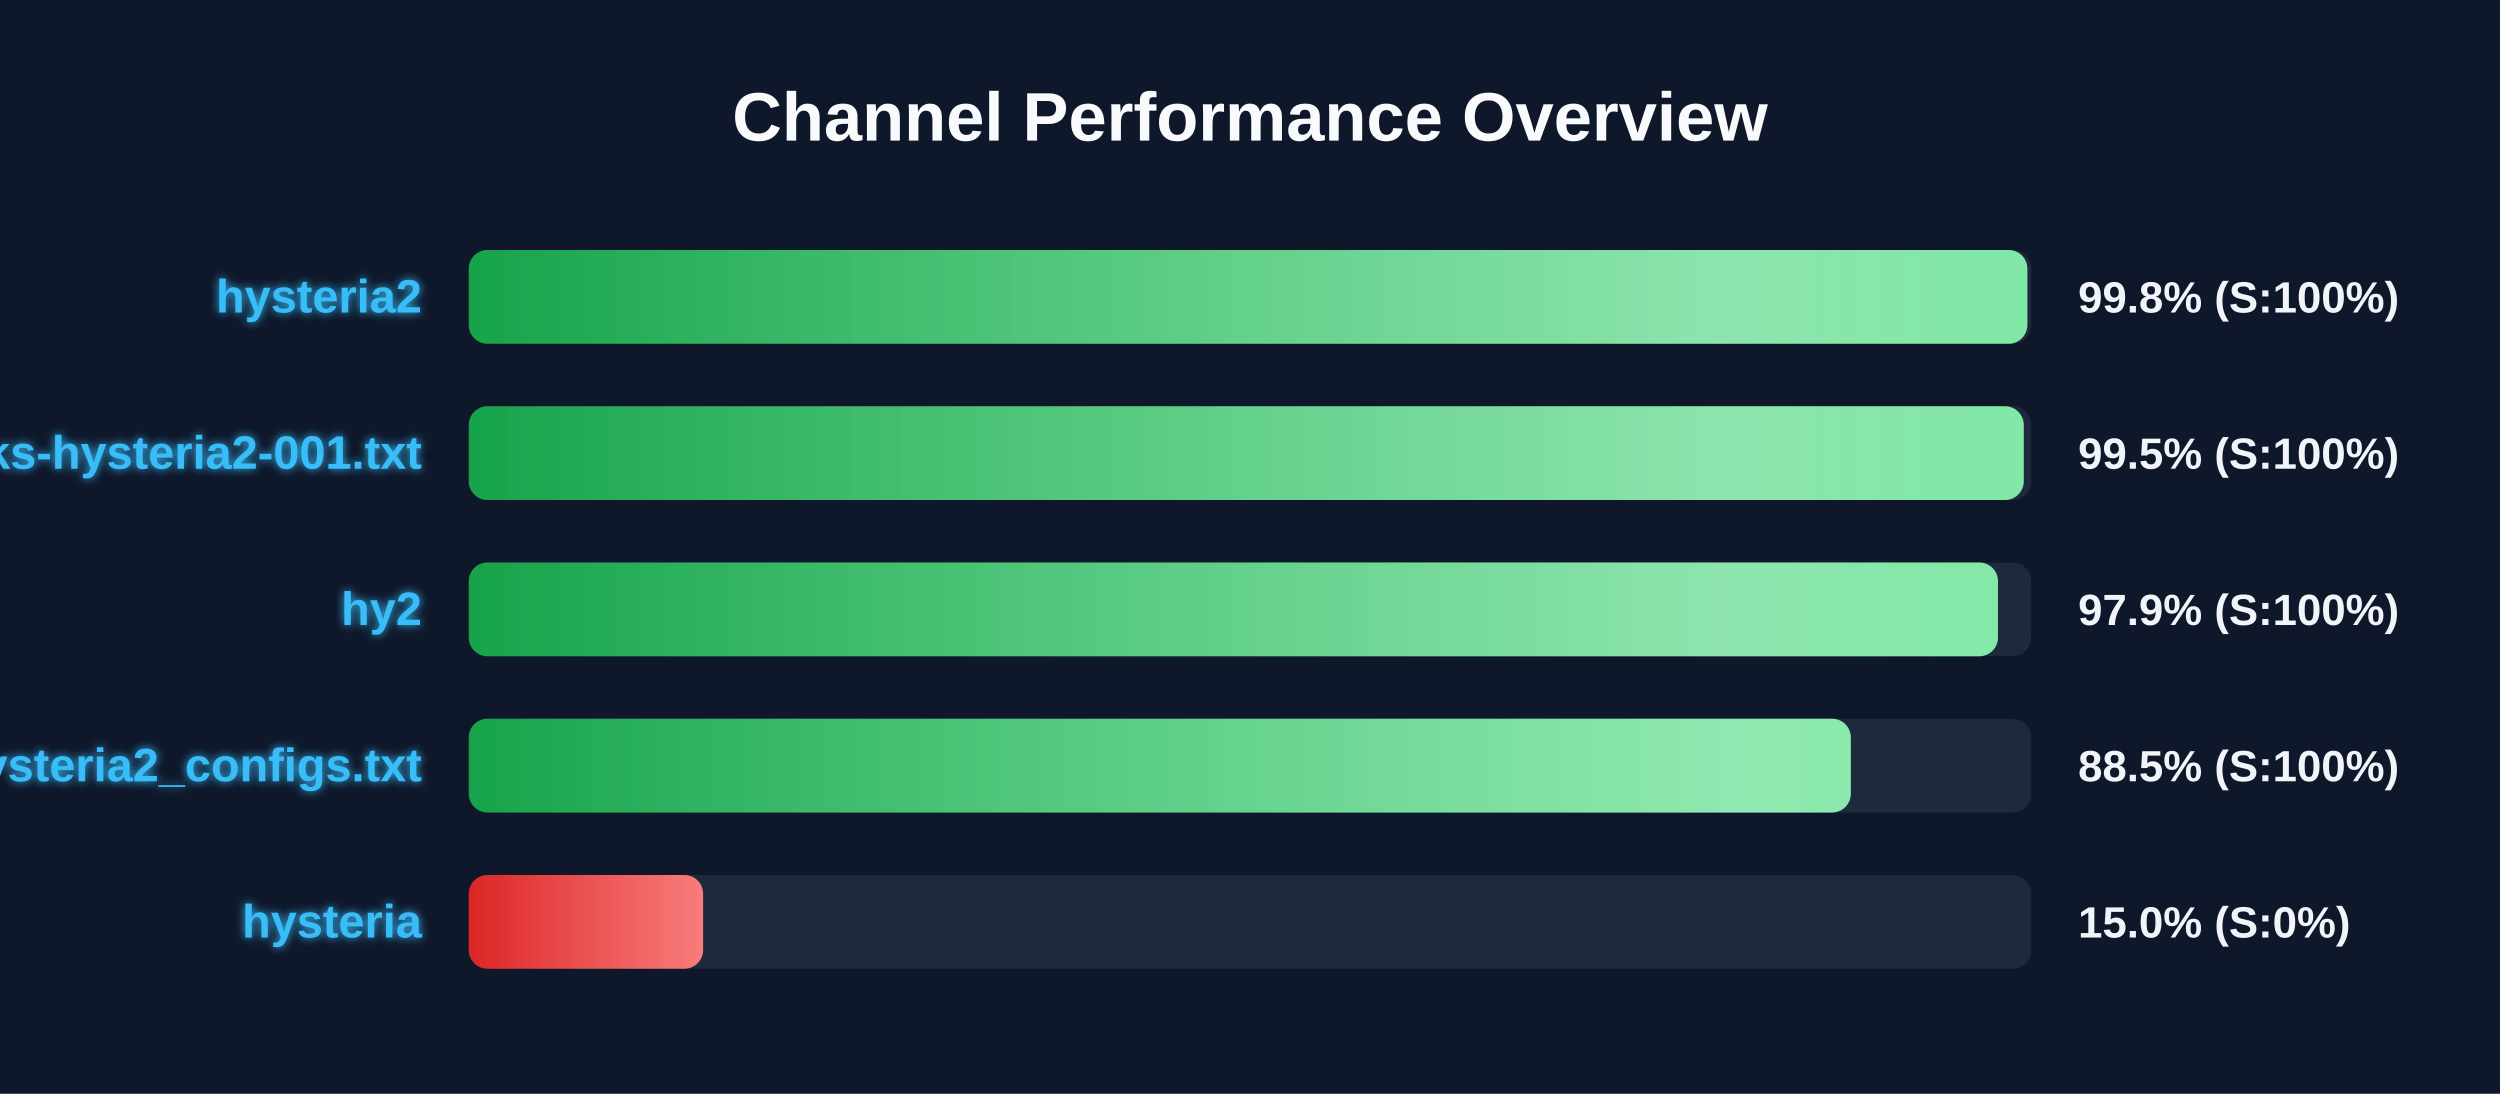
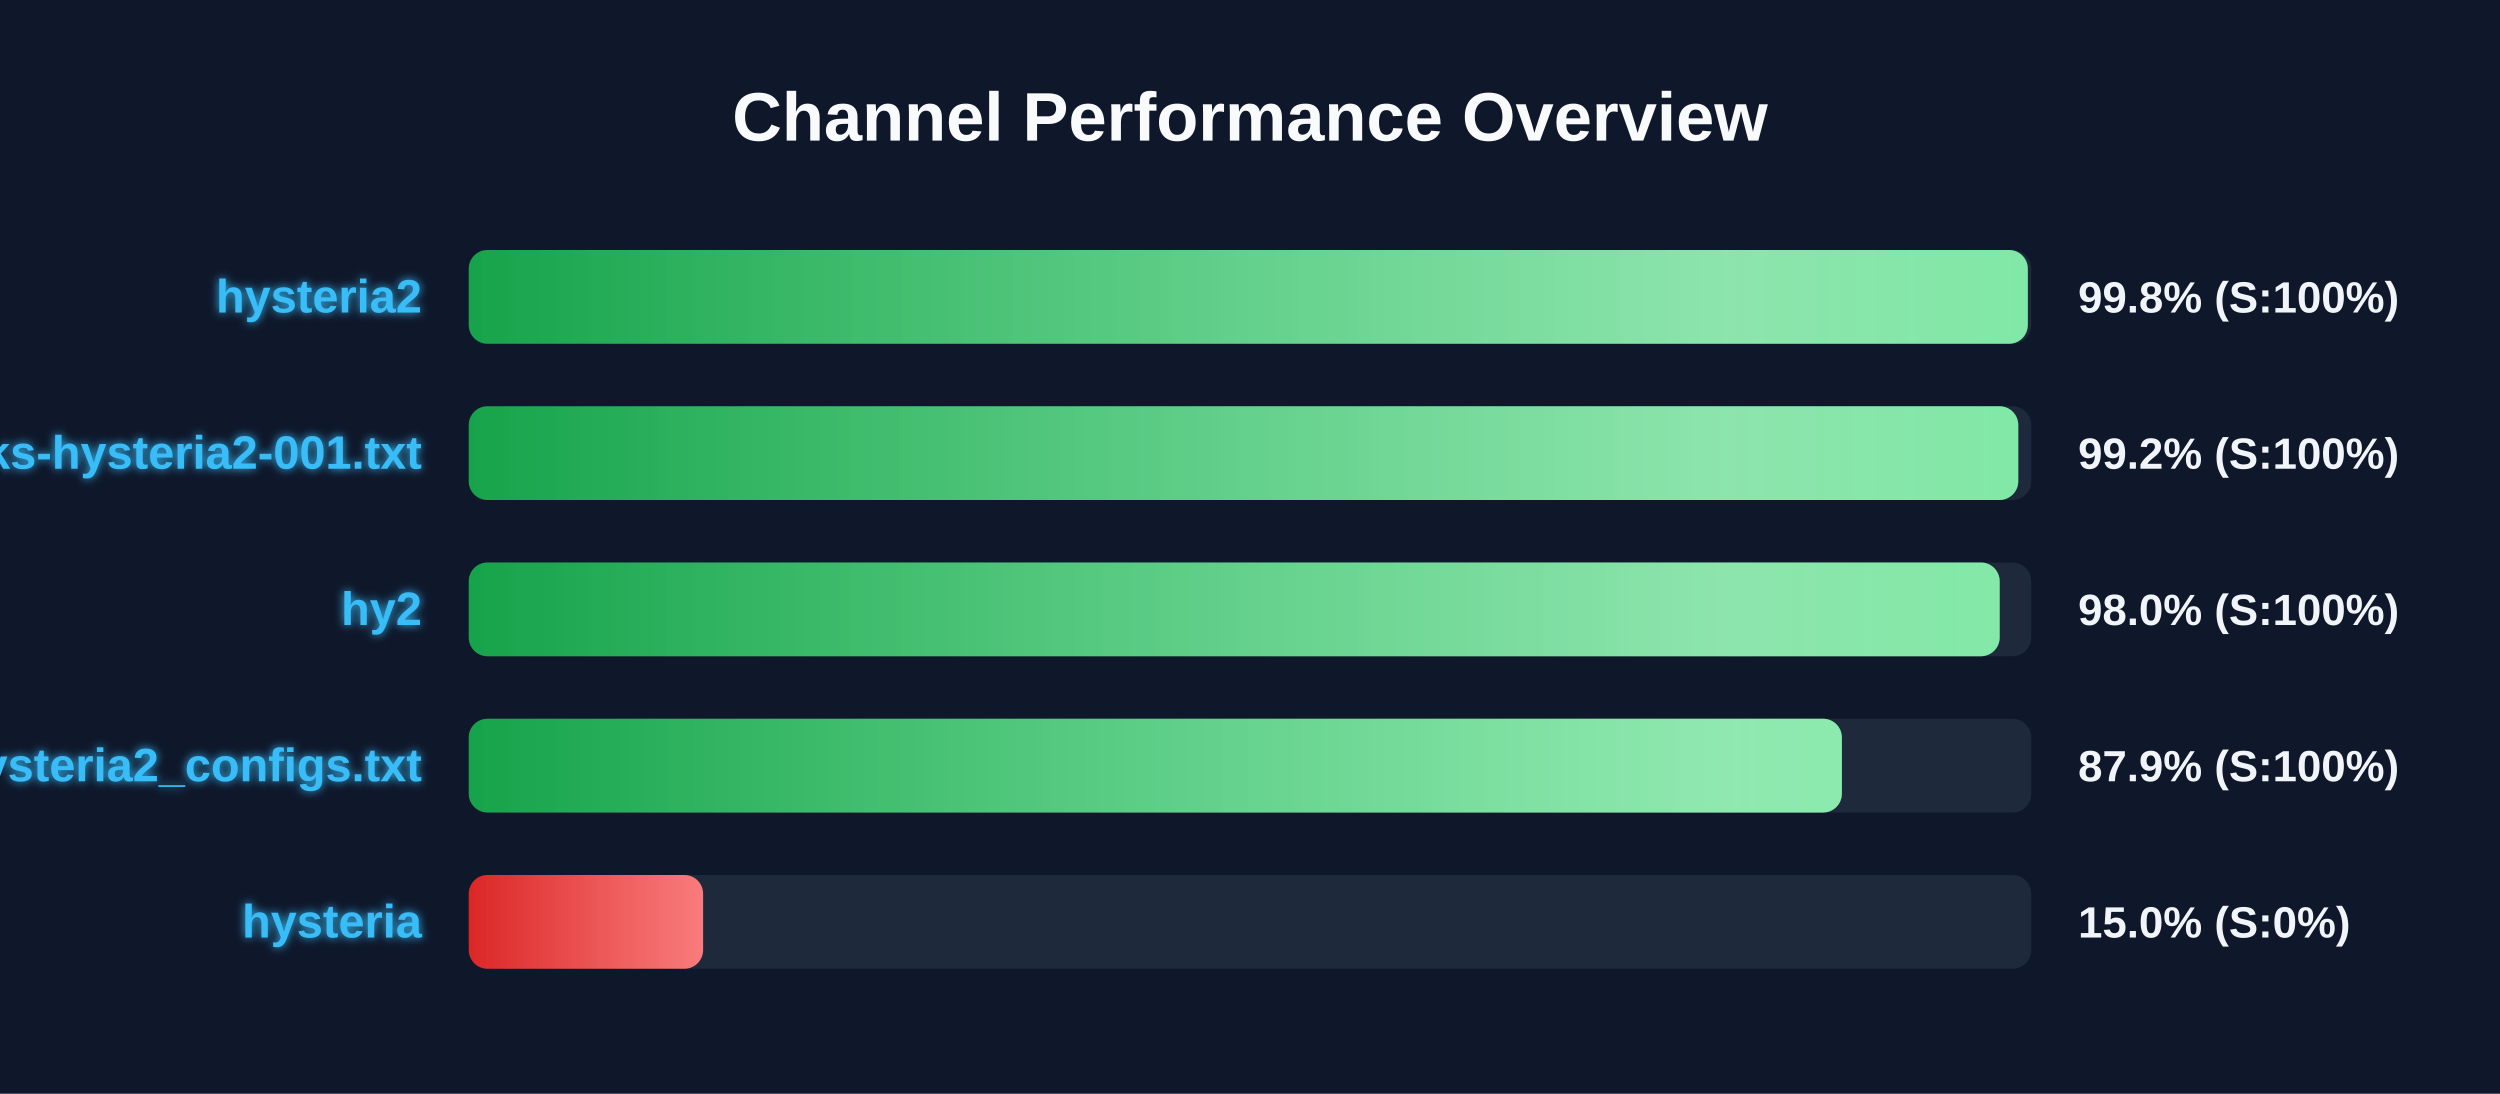
<svg xmlns="http://www.w3.org/2000/svg" width="800" height="350" version="1.1">
  <defs>
    <linearGradient id="grad-green" x1="0%" y1="0%" x2="100%" y2="0%">
      <stop offset="0%" stop-color="#16a34a" />
      <stop offset="100%" stop-color="#4ade80" />
    </linearGradient>
    <linearGradient id="grad-yellow" x1="0%" y1="0%" x2="100%" y2="0%">
      <stop offset="0%" stop-color="#ca8a04" />
      <stop offset="100%" stop-color="#fde047" />
    </linearGradient>
    <linearGradient id="grad-red" x1="0%" y1="0%" x2="100%" y2="0%">
      <stop offset="0%" stop-color="#dc2626" />
      <stop offset="100%" stop-color="#f87171" />
    </linearGradient>
    <linearGradient id="shimmer" x1="0%" y1="0%" x2="100%" y2="0%">
      <stop offset="0%" stop-color="rgba(255,255,255,0)" />
      <stop offset="50%" stop-color="rgba(255,255,255,0.4)" />
      <stop offset="100%" stop-color="rgba(255,255,255,0)" />
    </linearGradient>
    <filter id="glow" x="-20%" y="-20%" width="140%" height="140%">
      <feGaussianBlur stdDeviation="1.5" result="blur" />
      <feComposite in="SourceGraphic" in2="blur" operator="over" />
    </filter>
  </defs>
  <style>
        .bg-rect { fill: #0f172a; }
        .title { font: bold 22px 'Segoe UI', Arial, sans-serif; fill: #f8fafc; }
        .row { font: bold 15px 'Segoe UI', Arial, sans-serif; fill: #38bdf8; filter: url(#glow); }
        .score { font: bold 14px 'Segoe UI', Arial, sans-serif; fill: #f1f5f9; }
        @keyframes shimmer-anim {
            0% { transform: translateX(-100%); }
            100% { transform: translateX(200%); }
        }
        .shimmer-rect {
            animation: shimmer-anim 2.5s infinite linear;
        }
    </style>
  <rect width="100%" height="100%" class="bg-rect" />
  <text x="400" y="45" text-anchor="middle" class="title">Channel Performance Overview</text>
  <rect x="150" y="80" width="500" height="30" fill="#1e293b" rx="6" />
  <clipPath id="clip-0">
-     <rect x="150" y="80" width="498.75" height="30" rx="6" />
+     <rect x="150" y="80" width="498.9" height="30" rx="6" />
  </clipPath>
-   <rect x="150" y="80" width="498.75" height="30" fill="url(#grad-green)" rx="6" />
+   <rect x="150" y="80" width="498.9" height="30" fill="url(#grad-green)" rx="6" />
  <g clip-path="url(#clip-0)">
    <rect x="150" y="80" width="100%" height="30" fill="url(#shimmer)" class="shimmer-rect" />
  </g>
  <text x="135" y="100" text-anchor="end" class="row">hysteria2</text>
  <text x="665" y="100" text-anchor="start" class="score">99.8% (S:100%)</text>
  <rect x="150" y="130" width="500" height="30" fill="#1e293b" rx="6" />
  <clipPath id="clip-1">
-     <rect x="150" y="130" width="497.6" height="30" rx="6" />
+     <rect x="150" y="130" width="495.85" height="30" rx="6" />
  </clipPath>
-   <rect x="150" y="130" width="497.6" height="30" fill="url(#grad-green)" rx="6" />
+   <rect x="150" y="130" width="495.85" height="30" fill="url(#grad-green)" rx="6" />
  <g clip-path="url(#clip-1)">
    <rect x="150" y="130" width="100%" height="30" fill="url(#shimmer)" class="shimmer-rect" />
  </g>
  <text x="135" y="150" text-anchor="end" class="row">EbraSha-Protocol-Chunks-hysteria2-001.txt</text>
-   <text x="665" y="150" text-anchor="start" class="score">99.5% (S:100%)</text>
+   <text x="665" y="150" text-anchor="start" class="score">99.2% (S:100%)</text>
  <rect x="150" y="180" width="500" height="30" fill="#1e293b" rx="6" />
  <clipPath id="clip-2">
-     <rect x="150" y="180" width="489.35" height="30" rx="6" />
+     <rect x="150" y="180" width="489.9" height="30" rx="6" />
  </clipPath>
-   <rect x="150" y="180" width="489.35" height="30" fill="url(#grad-green)" rx="6" />
+   <rect x="150" y="180" width="489.9" height="30" fill="url(#grad-green)" rx="6" />
  <g clip-path="url(#clip-2)">
    <rect x="150" y="180" width="100%" height="30" fill="url(#shimmer)" class="shimmer-rect" />
  </g>
  <text x="135" y="200" text-anchor="end" class="row">hy2</text>
-   <text x="665" y="200" text-anchor="start" class="score">97.9% (S:100%)</text>
+   <text x="665" y="200" text-anchor="start" class="score">98.0% (S:100%)</text>
  <rect x="150" y="230" width="500" height="30" fill="#1e293b" rx="6" />
  <clipPath id="clip-3">
-     <rect x="150" y="230" width="442.25" height="30" rx="6" />
+     <rect x="150" y="230" width="439.4" height="30" rx="6" />
  </clipPath>
-   <rect x="150" y="230" width="442.25" height="30" fill="url(#grad-green)" rx="6" />
+   <rect x="150" y="230" width="439.4" height="30" fill="url(#grad-green)" rx="6" />
  <g clip-path="url(#clip-3)">
    <rect x="150" y="230" width="100%" height="30" fill="url(#shimmer)" class="shimmer-rect" />
  </g>
  <text x="135" y="250" text-anchor="end" class="row">hysteria2_configs.txt</text>
-   <text x="665" y="250" text-anchor="start" class="score">88.5% (S:100%)</text>
+   <text x="665" y="250" text-anchor="start" class="score">87.9% (S:100%)</text>
  <rect x="150" y="280" width="500" height="30" fill="#1e293b" rx="6" />
  <clipPath id="clip-4">
    <rect x="150" y="280" width="75.0" height="30" rx="6" />
  </clipPath>
  <rect x="150" y="280" width="75.0" height="30" fill="url(#grad-red)" rx="6" />
  <g clip-path="url(#clip-4)">
    <rect x="150" y="280" width="100%" height="30" fill="url(#shimmer)" class="shimmer-rect" />
  </g>
  <text x="135" y="300" text-anchor="end" class="row">hysteria</text>
  <text x="665" y="300" text-anchor="start" class="score">15.0% (S:0%)</text>
</svg>
